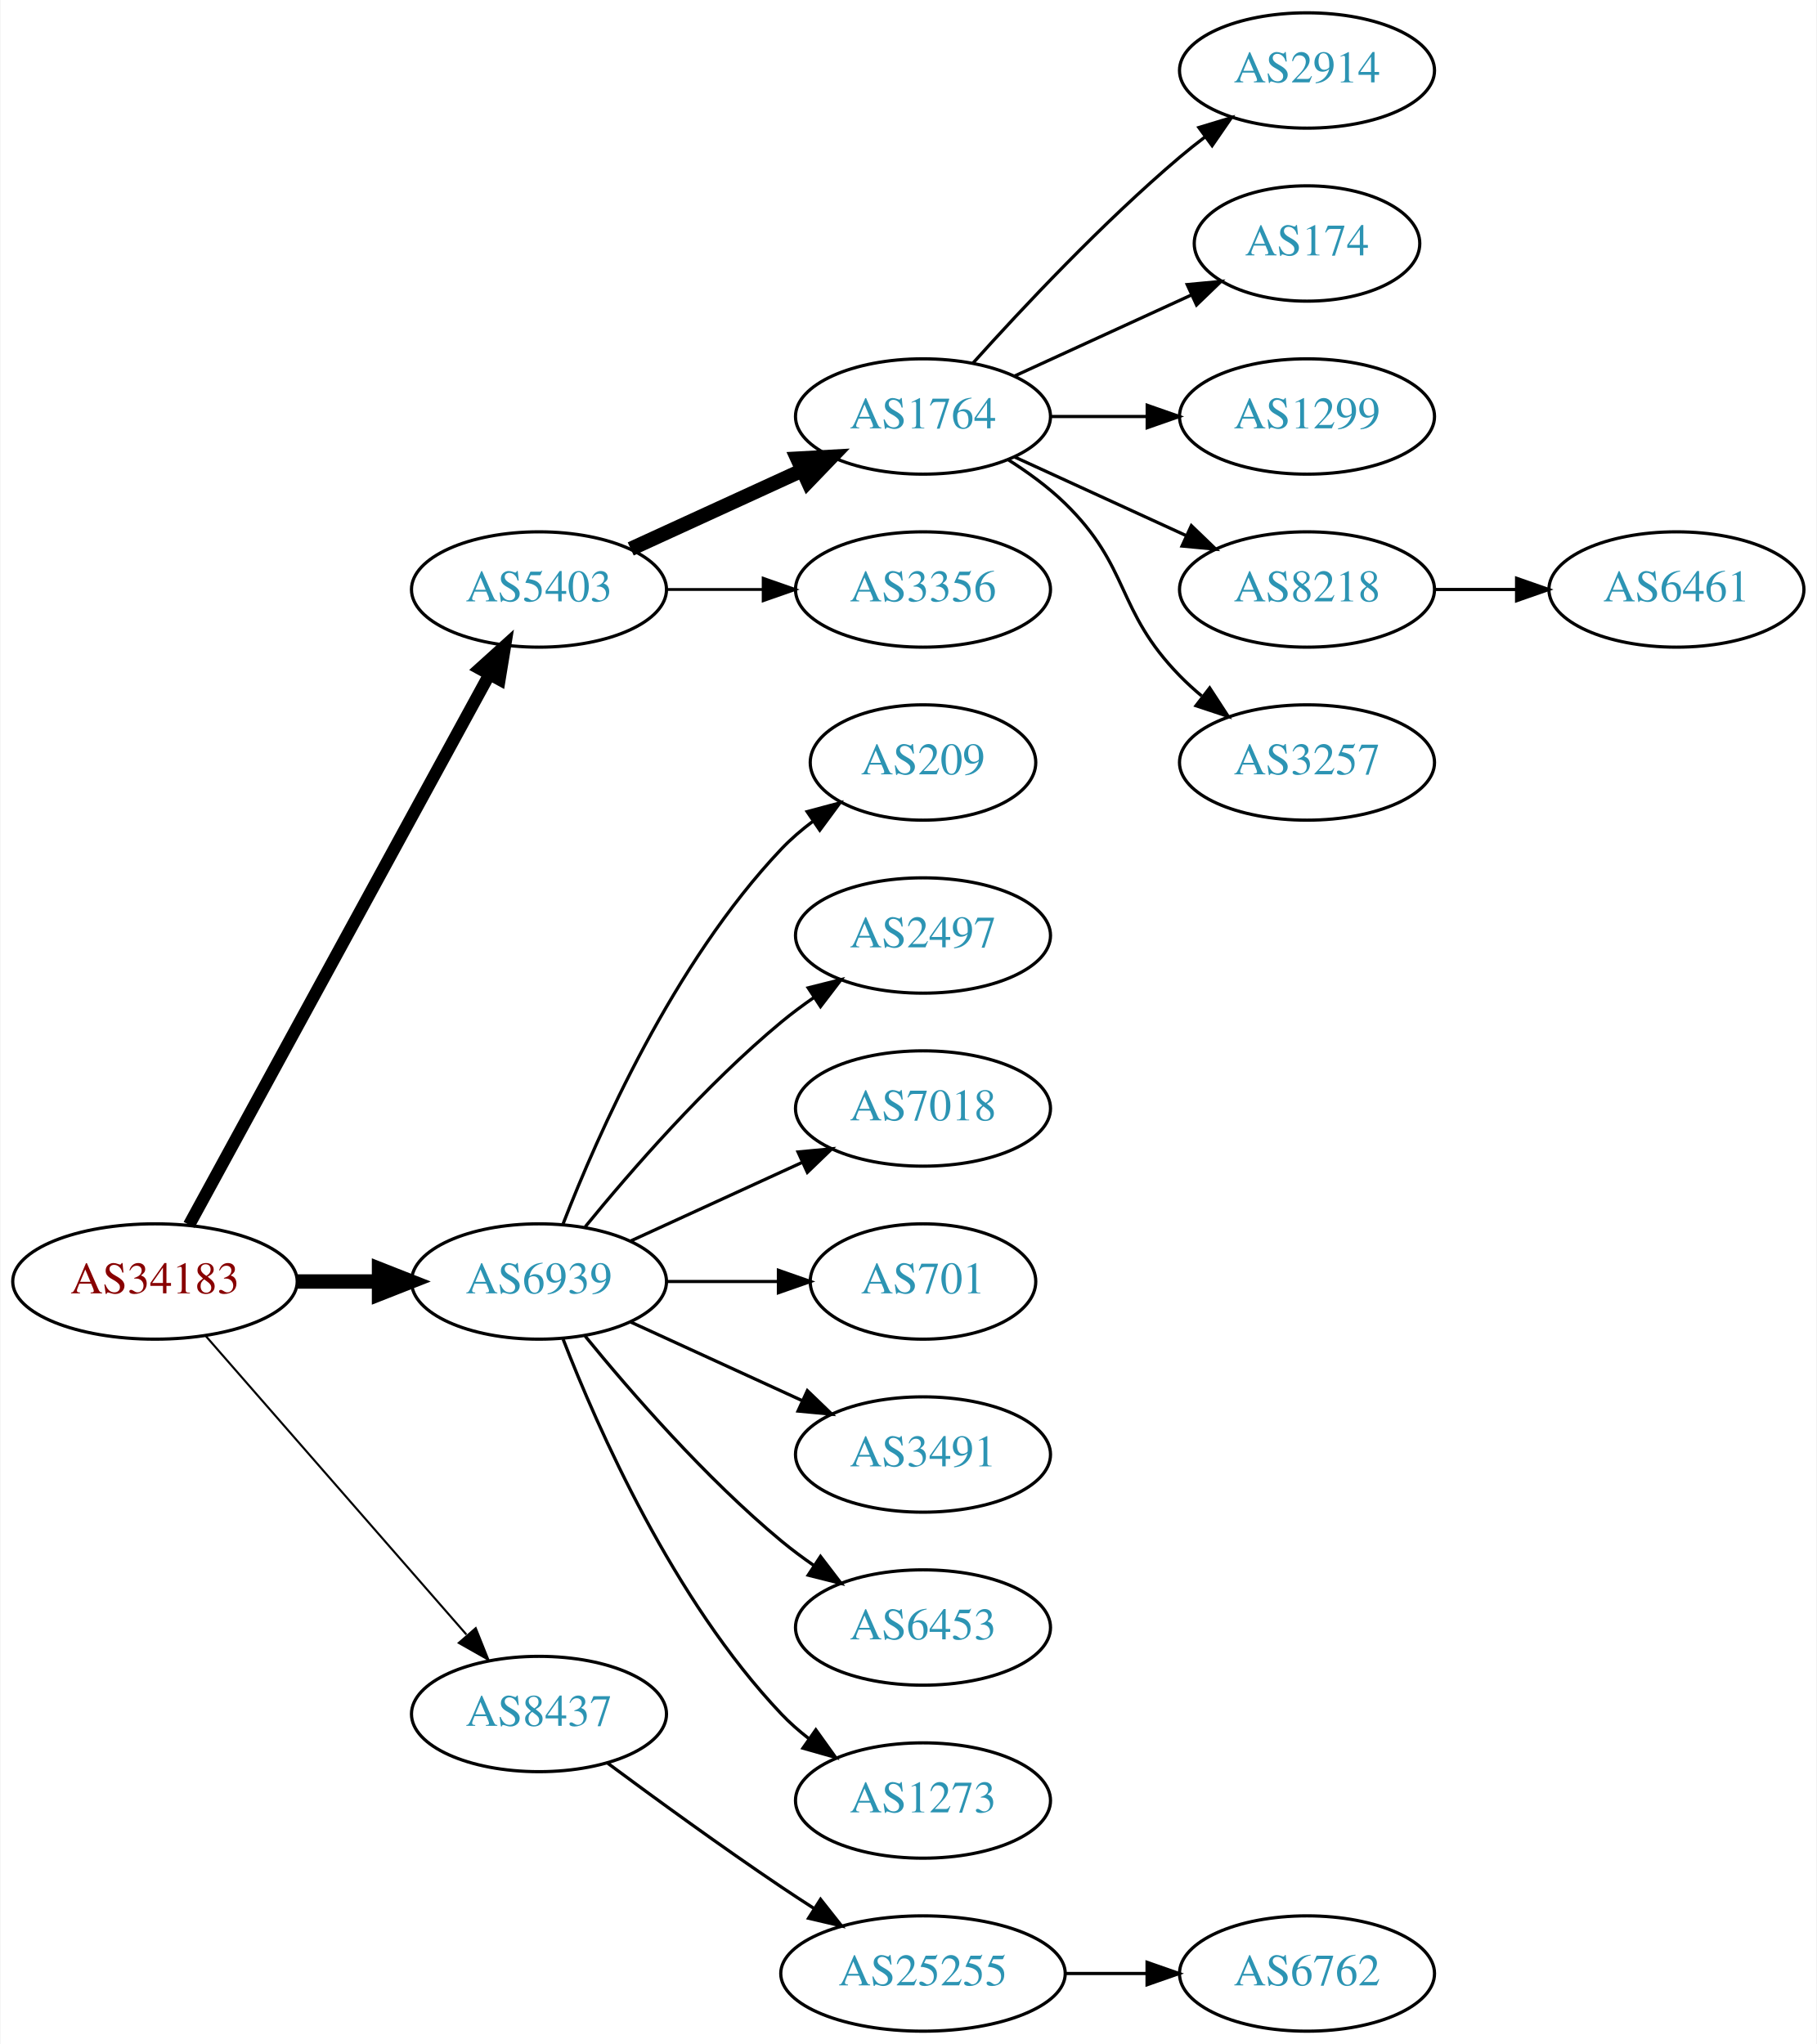
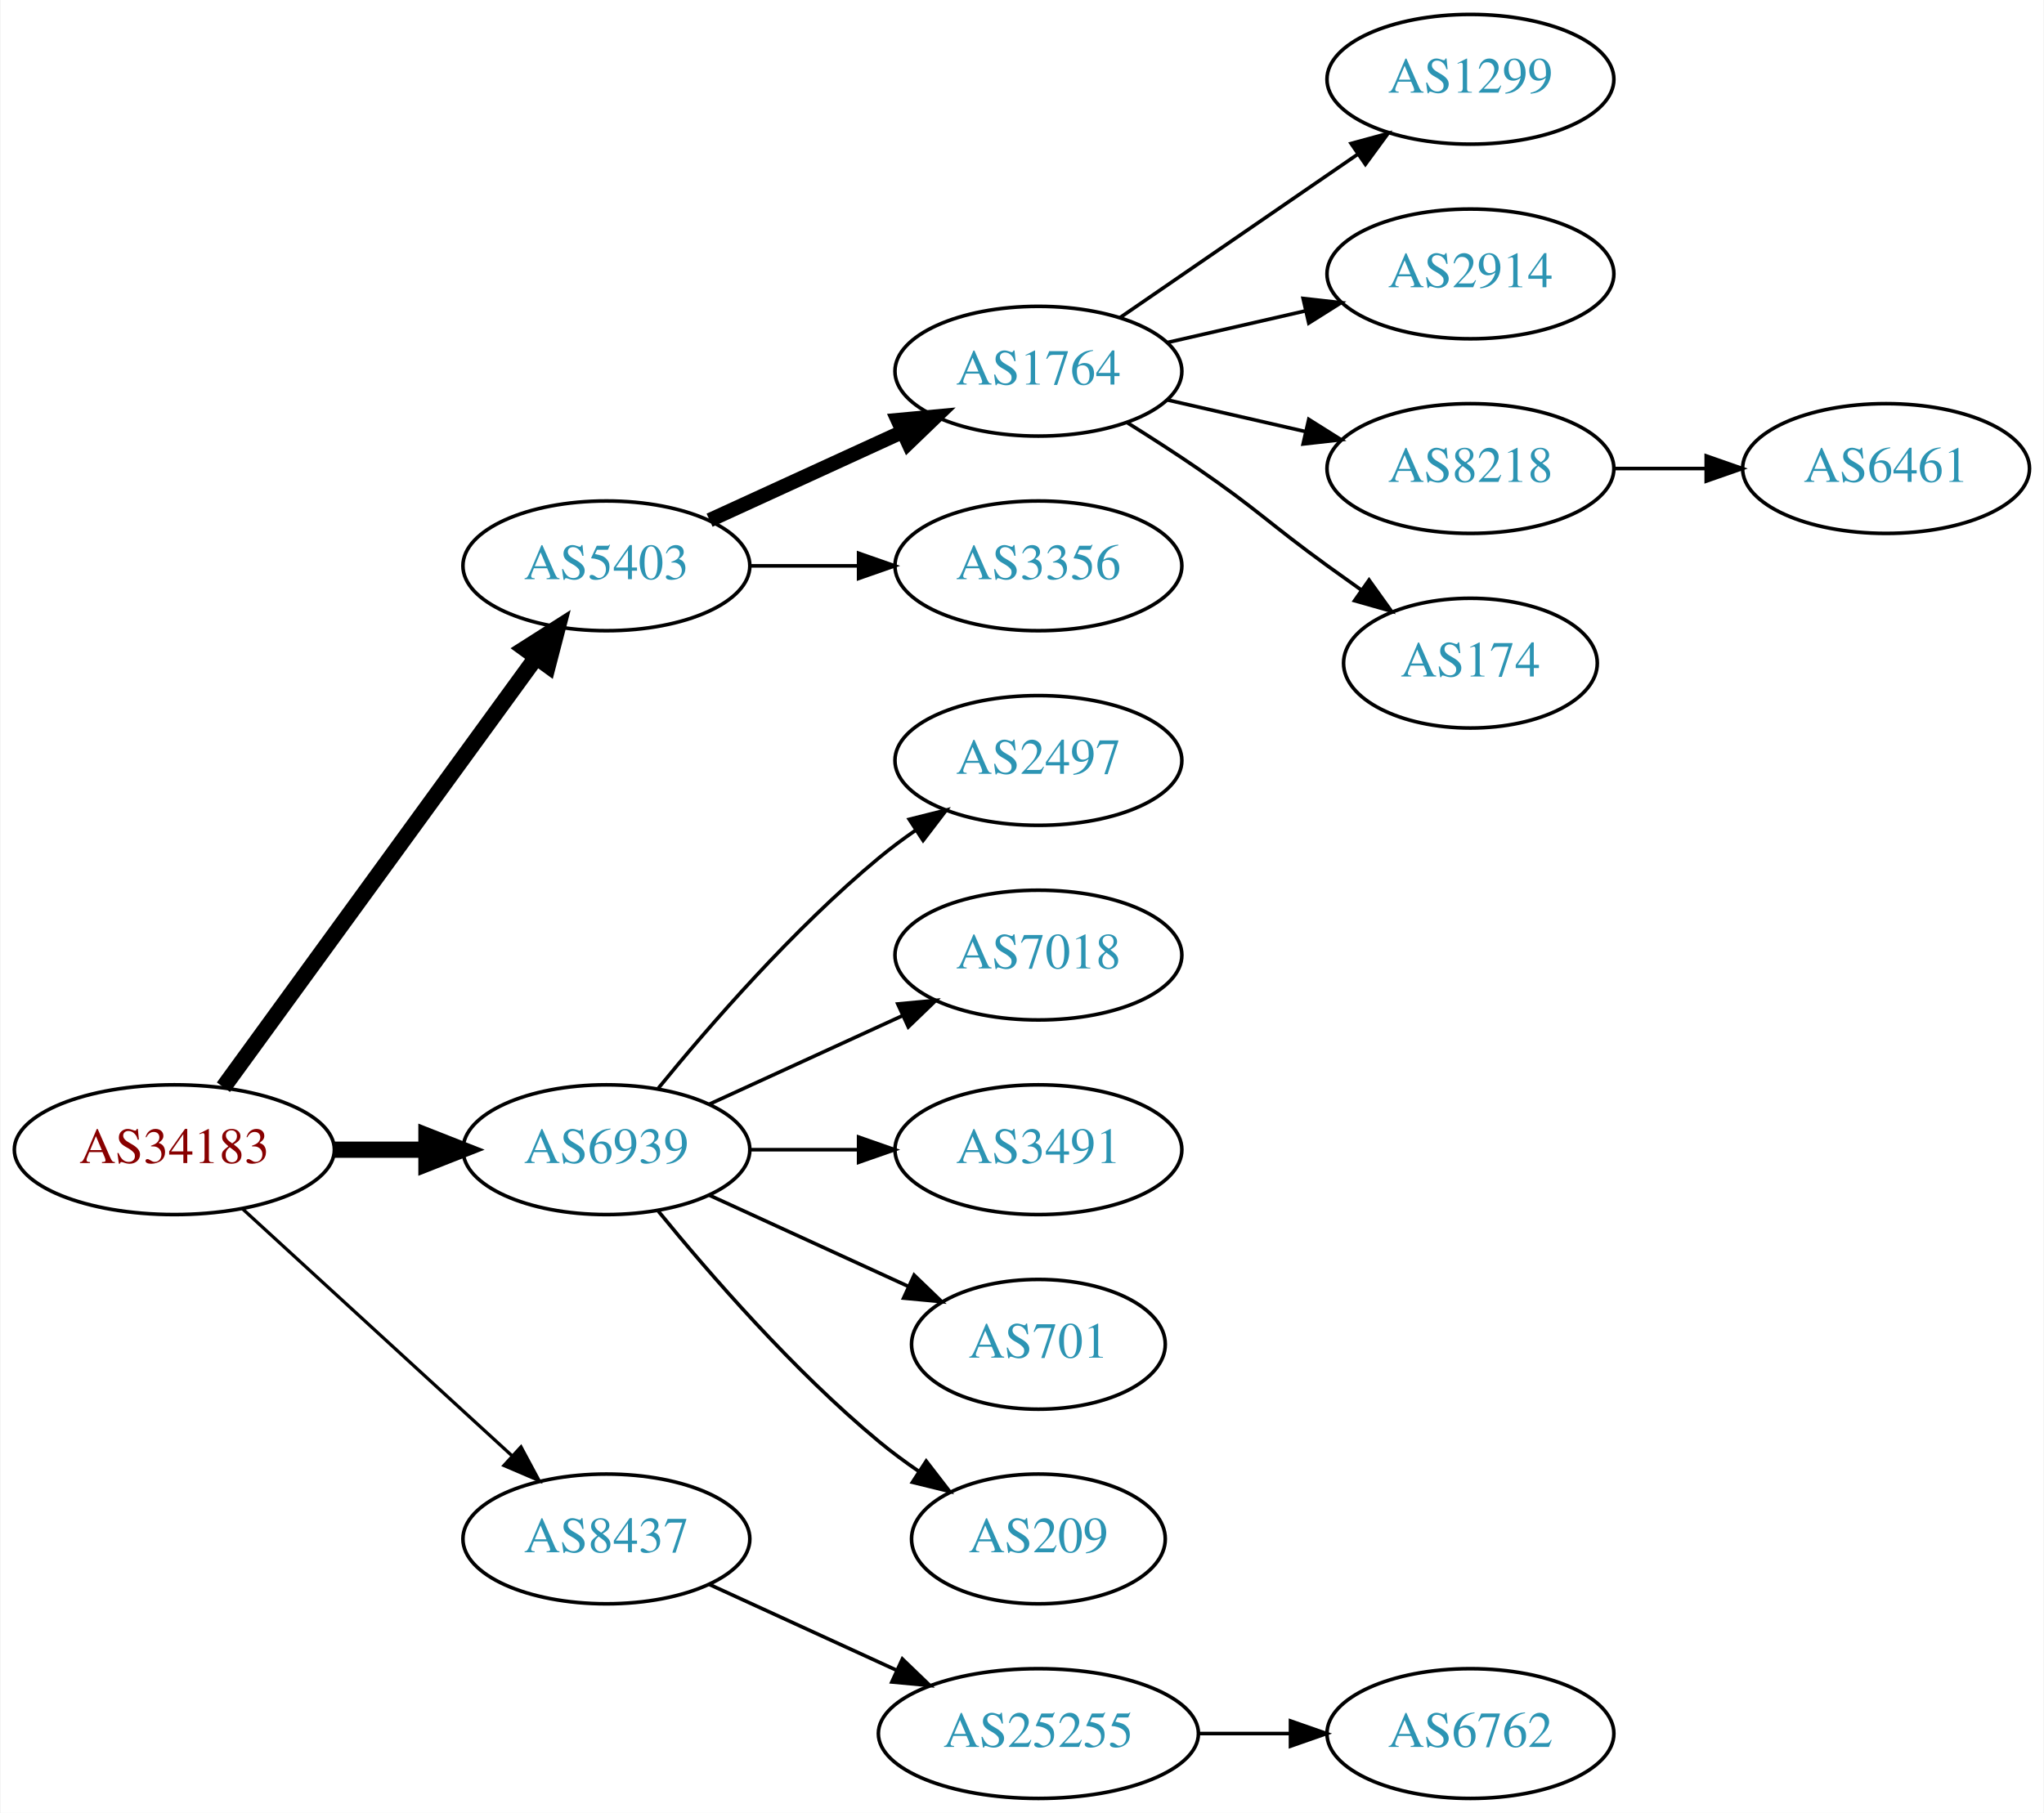
- <svg xmlns="http://www.w3.org/2000/svg" xmlns:xlink="http://www.w3.org/1999/xlink" width="567pt" height="638pt" viewBox="0.00 0.00 566.66 638.00">
-   <g id="graph0" class="graph" transform="scale(1 1) rotate(0) translate(4 634)">
-     <polygon fill="white" stroke="none" points="-4,4 -4,-634 562.663,-634 562.663,4 -4,4" />
+ <svg xmlns="http://www.w3.org/2000/svg" xmlns:xlink="http://www.w3.org/1999/xlink" width="567pt" height="503pt" viewBox="0.00 0.00 566.66 503.00">
+   <g id="graph0" class="graph" transform="scale(1 1) rotate(0) translate(4 499)">
+     <polygon fill="white" stroke="none" points="-4,4 -4,-499 562.663,-499 562.663,4 -4,4" />
    <g id="node1" class="node">
      <g id="a_node1">
        <a xlink:href="/asn/34183" xlink:title="AS34183 ~ AUSTRIA [AT]">
-           <ellipse fill="#ffffff" stroke="black" cx="44.196" cy="-234" rx="44.393" ry="18" />
-           <text text-anchor="middle" x="44.196" y="-230.3" font-family="Times,serif" font-size="14.00" fill="#880000">AS34183</text>
+           <ellipse fill="#ffffff" stroke="black" cx="44.196" cy="-180" rx="44.393" ry="18" />
+           <text text-anchor="middle" x="44.196" y="-176.3" font-family="Times,serif" font-size="14.00" fill="#880000">AS34183</text>
        </a>
      </g>
    </g>
    <g id="node2" class="node">
      <g id="a_node2">
        <a xlink:href="/asn/5403" xlink:title="AS5403 ~ AS5403 [AT]">
-           <ellipse fill="#ffffff" stroke="black" cx="164.039" cy="-450" rx="39.794" ry="18" />
-           <text text-anchor="middle" x="164.039" y="-446.3" font-family="Times,serif" font-size="14.00" fill="#2c94b3">AS5403</text>
+           <ellipse fill="#ffffff" stroke="black" cx="164.039" cy="-342" rx="39.794" ry="18" />
+           <text text-anchor="middle" x="164.039" y="-338.3" font-family="Times,serif" font-size="14.00" fill="#2c94b3">AS5403</text>
        </a>
      </g>
    </g>
    <g id="edge1" class="edge">
-       <path fill="none" stroke="black" stroke-width="3.857" d="M54.84,-251.676C75.521,-289.584 124.234,-378.873 148.613,-423.559" />
-       <polygon fill="black" stroke="black" stroke-width="3.857" points="145.565,-425.28 153.427,-432.383 151.71,-421.928 145.565,-425.28" />
+       <path fill="none" stroke="black" stroke-width="4.5" d="M57.807,-197.337C78.628,-225.96 120.29,-283.233 144.479,-316.486" />
+       <polygon fill="black" stroke="black" stroke-width="4.5" points="141.451,-319.017 150.518,-324.788 147.82,-314.385 141.451,-319.017" />
    </g>
    <g id="node3" class="node">
      <g id="a_node3">
        <a xlink:href="/asn/6939" xlink:title="AS6939 ~ Hurricane Electric LLC [US]">
-           <ellipse fill="#ffffff" stroke="black" cx="164.039" cy="-234" rx="39.794" ry="18" />
-           <text text-anchor="middle" x="164.039" y="-230.3" font-family="Times,serif" font-size="14.00" fill="#2c94b3">AS6939</text>
+           <ellipse fill="#ffffff" stroke="black" cx="164.039" cy="-180" rx="39.794" ry="18" />
+           <text text-anchor="middle" x="164.039" y="-176.3" font-family="Times,serif" font-size="14.00" fill="#2c94b3">AS6939</text>
        </a>
      </g>
    </g>
    <g id="edge2" class="edge">
-       <path fill="none" stroke="black" stroke-width="4.5" d="M88.407,-234C96.72,-234 105.482,-234 113.965,-234" />
-       <polygon fill="black" stroke="black" stroke-width="4.5" points="114.123,-237.938 124.123,-234 114.123,-230.063 114.123,-237.938" />
+       <path fill="none" stroke="black" stroke-width="4.5" d="M88.407,-180C96.72,-180 105.482,-180 113.965,-180" />
+       <polygon fill="black" stroke="black" stroke-width="4.5" points="114.123,-183.938 124.123,-180 114.123,-176.063 114.123,-183.938" />
    </g>
    <g id="node4" class="node">
      <g id="a_node4">
        <a xlink:href="/asn/8437" xlink:title="AS8437 ~ Hutchison Drei Austria GmbH [AT]">
-           <ellipse fill="#ffffff" stroke="black" cx="164.039" cy="-99" rx="39.794" ry="18" />
-           <text text-anchor="middle" x="164.039" y="-95.3" font-family="Times,serif" font-size="14.00" fill="#2c94b3">AS8437</text>
+           <ellipse fill="#ffffff" stroke="black" cx="164.039" cy="-72" rx="39.794" ry="18" />
+           <text text-anchor="middle" x="164.039" y="-68.3" font-family="Times,serif" font-size="14.00" fill="#2c94b3">AS8437</text>
        </a>
      </g>
    </g>
    <g id="edge3" class="edge">
-       <path fill="none" stroke="black" stroke-width="0.643" d="M60.121,-216.902C80.663,-193.369 117.782,-150.845 141.379,-123.813" />
-       <polygon fill="black" stroke="black" stroke-width="0.643" points="144.296,-125.794 148.235,-115.959 139.022,-121.191 144.296,-125.794" />
+       <path fill="none" stroke="black" stroke-width="0.9" d="M63.094,-163.597C83.022,-145.333 115.38,-115.678 137.857,-95.079" />
+       <polygon fill="black" stroke="black" stroke-width="0.9" points="140.351,-97.54 145.359,-88.203 135.622,-92.38 140.351,-97.54" />
    </g>
    <g id="node5" class="node">
      <g id="a_node5">
        <a xlink:href="/asn/1764" xlink:title="AS1764 ~ NEXTLAYER-AS [AT]">
-           <ellipse fill="#ffffff" stroke="black" cx="283.881" cy="-504" rx="39.794" ry="18" />
-           <text text-anchor="middle" x="283.881" y="-500.3" font-family="Times,serif" font-size="14.00" fill="#2c94b3">AS1764</text>
+           <ellipse fill="#ffffff" stroke="black" cx="283.881" cy="-396" rx="39.794" ry="18" />
+           <text text-anchor="middle" x="283.881" y="-392.3" font-family="Times,serif" font-size="14.00" fill="#2c94b3">AS1764</text>
        </a>
      </g>
    </g>
    <g id="edge4" class="edge">
-       <path fill="none" stroke="black" stroke-width="4.5" d="M192.667,-462.661C208.624,-469.973 228.895,-479.261 246.178,-487.181" />
-       <polygon fill="black" stroke="black" stroke-width="4.5" points="244.694,-490.832 255.425,-491.419 247.975,-483.673 244.694,-490.832" />
+       <path fill="none" stroke="black" stroke-width="4" d="M192.667,-354.661C208.624,-361.973 228.895,-371.261 246.178,-379.181" />
+       <polygon fill="black" stroke="black" stroke-width="4" points="244.876,-382.435 255.425,-383.419 247.793,-376.071 244.876,-382.435" />
    </g>
    <g id="node6" class="node">
      <g id="a_node6">
        <a xlink:href="/asn/3356" xlink:title="AS3356 ~ Level 3 Parent, LLC [US]">
-           <ellipse fill="#ffffff" stroke="black" cx="283.881" cy="-450" rx="39.794" ry="18" />
-           <text text-anchor="middle" x="283.881" y="-446.3" font-family="Times,serif" font-size="14.00" fill="#2c94b3">AS3356</text>
+           <ellipse fill="#ffffff" stroke="black" cx="283.881" cy="-342" rx="39.794" ry="18" />
+           <text text-anchor="middle" x="283.881" y="-338.3" font-family="Times,serif" font-size="14.00" fill="#2c94b3">AS3356</text>
        </a>
      </g>
    </g>
    <g id="edge5" class="edge">
-       <path fill="none" stroke="black" stroke-width="0.9" d="M203.951,-450C213.505,-450 223.854,-450 233.817,-450" />
-       <polygon fill="black" stroke="black" stroke-width="0.9" points="234.009,-453.5 244.009,-450 234.009,-446.5 234.009,-453.5" />
+       <path fill="none" stroke="black" d="M203.951,-342C213.505,-342 223.854,-342 233.817,-342" />
+       <polygon fill="black" stroke="black" points="234.009,-345.5 244.009,-342 234.009,-338.5 234.009,-345.5" />
+     </g>
+     <g id="node12" class="node">
+       <g id="a_node12">
+         <a xlink:href="/asn/2497" xlink:title="AS2497 ~ Internet Initiative Japan Inc. [JP]">
+           <ellipse fill="#ffffff" stroke="black" cx="283.881" cy="-288" rx="39.794" ry="18" />
+           <text text-anchor="middle" x="283.881" y="-284.3" font-family="Times,serif" font-size="14.00" fill="#2c94b3">AS2497</text>
+         </a>
+       </g>
+     </g>
+     <g id="edge11" class="edge">
+       <path fill="none" stroke="black" d="M178.458,-197.065C192.572,-214.375 215.987,-241.345 239.685,-261 242.901,-263.668 246.402,-266.27 249.972,-268.741" />
+       <polygon fill="black" stroke="black" points="248.05,-271.666 258.329,-274.236 251.896,-265.817 248.05,-271.666" />
    </g>
    <g id="node13" class="node">
      <g id="a_node13">
-         <a xlink:href="/asn/209" xlink:title="AS209 ~ CenturyLink Communications, LLC [US]">
-           <ellipse fill="#ffffff" stroke="black" cx="283.881" cy="-396" rx="35.194" ry="18" />
-           <text text-anchor="middle" x="283.881" y="-392.3" font-family="Times,serif" font-size="14.00" fill="#2c94b3">AS209</text>
+         <a xlink:href="/asn/7018" xlink:title="AS7018 ~ AT&amp;T Services, Inc. [US]">
+           <ellipse fill="#ffffff" stroke="black" cx="283.881" cy="-234" rx="39.794" ry="18" />
+           <text text-anchor="middle" x="283.881" y="-230.3" font-family="Times,serif" font-size="14.00" fill="#2c94b3">AS7018</text>
        </a>
      </g>
    </g>
    <g id="edge12" class="edge">
-       <path fill="none" stroke="black" d="M171.562,-251.994C182.312,-279.728 205.969,-333.429 239.685,-369 242.628,-372.105 246.001,-375.001 249.537,-377.655" />
-       <polygon fill="black" stroke="black" points="247.722,-380.654 257.956,-383.397 251.666,-374.871 247.722,-380.654" />
+       <path fill="none" stroke="black" d="M192.667,-192.661C208.624,-199.973 228.895,-209.261 246.178,-217.181" />
+       <polygon fill="black" stroke="black" points="244.876,-220.435 255.425,-221.419 247.793,-214.071 244.876,-220.435" />
    </g>
    <g id="node14" class="node">
      <g id="a_node14">
-         <a xlink:href="/asn/2497" xlink:title="AS2497 ~ Internet Initiative Japan Inc. [JP]">
-           <ellipse fill="#ffffff" stroke="black" cx="283.881" cy="-342" rx="39.794" ry="18" />
-           <text text-anchor="middle" x="283.881" y="-338.3" font-family="Times,serif" font-size="14.00" fill="#2c94b3">AS2497</text>
-         </a>
-       </g>
-     </g>
-     <g id="edge13" class="edge">
-       <path fill="none" stroke="black" d="M178.458,-251.065C192.572,-268.375 215.987,-295.345 239.685,-315 242.901,-317.668 246.402,-320.27 249.972,-322.741" />
-       <polygon fill="black" stroke="black" points="248.05,-325.666 258.329,-328.236 251.896,-319.817 248.05,-325.666" />
-     </g>
-     <g id="node15" class="node">
-       <g id="a_node15">
-         <a xlink:href="/asn/7018" xlink:title="AS7018 ~ AT&amp;T Services, Inc. [US]">
-           <ellipse fill="#ffffff" stroke="black" cx="283.881" cy="-288" rx="39.794" ry="18" />
-           <text text-anchor="middle" x="283.881" y="-284.3" font-family="Times,serif" font-size="14.00" fill="#2c94b3">AS7018</text>
-         </a>
-       </g>
-     </g>
-     <g id="edge14" class="edge">
-       <path fill="none" stroke="black" d="M192.667,-246.661C208.624,-253.973 228.895,-263.261 246.178,-271.181" />
-       <polygon fill="black" stroke="black" points="244.876,-274.435 255.425,-275.419 247.793,-268.071 244.876,-274.435" />
-     </g>
-     <g id="node16" class="node">
-       <g id="a_node16">
-         <a xlink:href="/asn/701" xlink:title="AS701 ~ UUNET [US]">
-           <ellipse fill="#ffffff" stroke="black" cx="283.881" cy="-234" rx="35.194" ry="18" />
-           <text text-anchor="middle" x="283.881" y="-230.3" font-family="Times,serif" font-size="14.00" fill="#2c94b3">AS701</text>
-         </a>
-       </g>
-     </g>
-     <g id="edge15" class="edge">
-       <path fill="none" stroke="black" d="M203.951,-234C215.038,-234 227.198,-234 238.58,-234" />
-       <polygon fill="black" stroke="black" points="238.762,-237.5 248.762,-234 238.762,-230.5 238.762,-237.5" />
-     </g>
-     <g id="node17" class="node">
-       <g id="a_node17">
        <a xlink:href="/asn/3491" xlink:title="AS3491 ~ PCCW Global, Inc. [US]">
          <ellipse fill="#ffffff" stroke="black" cx="283.881" cy="-180" rx="39.794" ry="18" />
          <text text-anchor="middle" x="283.881" y="-176.3" font-family="Times,serif" font-size="14.00" fill="#2c94b3">AS3491</text>
        </a>
      </g>
    </g>
-     <g id="edge16" class="edge">
-       <path fill="none" stroke="black" d="M192.667,-221.339C208.624,-214.027 228.895,-204.739 246.178,-196.819" />
-       <polygon fill="black" stroke="black" points="247.793,-199.929 255.425,-192.581 244.876,-193.565 247.793,-199.929" />
-     </g>
-     <g id="node18" class="node">
-       <g id="a_node18">
-         <a xlink:href="/asn/6453" xlink:title="AS6453 ~ TATA COMMUNICATIONS (AMERICA) INC [US]">
-           <ellipse fill="#ffffff" stroke="black" cx="283.881" cy="-126" rx="39.794" ry="18" />
-           <text text-anchor="middle" x="283.881" y="-122.3" font-family="Times,serif" font-size="14.00" fill="#2c94b3">AS6453</text>
-         </a>
-       </g>
-     </g>
-     <g id="edge17" class="edge">
-       <path fill="none" stroke="black" d="M178.458,-216.935C192.572,-199.625 215.987,-172.655 239.685,-153 242.901,-150.332 246.402,-147.73 249.972,-145.259" />
-       <polygon fill="black" stroke="black" points="251.896,-148.183 258.329,-139.764 248.05,-142.334 251.896,-148.183" />
-     </g>
-     <g id="node19" class="node">
-       <g id="a_node19">
-         <a xlink:href="/asn/1273" xlink:title="AS1273 ~ Vodafone Group PLC [EU]">
-           <ellipse fill="#ffffff" stroke="black" cx="283.881" cy="-72" rx="39.794" ry="18" />
-           <text text-anchor="middle" x="283.881" y="-68.3" font-family="Times,serif" font-size="14.00" fill="#2c94b3">AS1273</text>
-         </a>
-       </g>
-     </g>
-     <g id="edge18" class="edge">
-       <path fill="none" stroke="black" d="M171.562,-216.006C182.312,-188.272 205.969,-134.571 239.685,-99 242.271,-96.272 245.188,-93.706 248.257,-91.323" />
-       <polygon fill="black" stroke="black" points="250.435,-94.07 256.605,-85.457 246.411,-88.342 250.435,-94.07" />
-     </g>
-     <g id="node20" class="node">
-       <g id="a_node20">
+     <g id="edge13" class="edge">
+       <path fill="none" stroke="black" d="M203.951,-180C213.505,-180 223.854,-180 233.817,-180" />
+       <polygon fill="black" stroke="black" points="234.009,-183.5 244.009,-180 234.009,-176.5 234.009,-183.5" />
+     </g>
+     <g id="node15" class="node">
+       <g id="a_node15">
+         <a xlink:href="/asn/701" xlink:title="AS701 ~ UUNET [US]">
+           <ellipse fill="#ffffff" stroke="black" cx="283.881" cy="-126" rx="35.194" ry="18" />
+           <text text-anchor="middle" x="283.881" y="-122.3" font-family="Times,serif" font-size="14.00" fill="#2c94b3">AS701</text>
+         </a>
+       </g>
+     </g>
+     <g id="edge14" class="edge">
+       <path fill="none" stroke="black" d="M192.667,-167.339C209.084,-159.817 230.065,-150.202 247.662,-142.139" />
+       <polygon fill="black" stroke="black" points="249.407,-145.189 257.04,-137.842 246.49,-138.826 249.407,-145.189" />
+     </g>
+     <g id="node16" class="node">
+       <g id="a_node16">
+         <a xlink:href="/asn/209" xlink:title="AS209 ~ CenturyLink Communications, LLC [US]">
+           <ellipse fill="#ffffff" stroke="black" cx="283.881" cy="-72" rx="35.194" ry="18" />
+           <text text-anchor="middle" x="283.881" y="-68.3" font-family="Times,serif" font-size="14.00" fill="#2c94b3">AS209</text>
+         </a>
+       </g>
+     </g>
+     <g id="edge15" class="edge">
+       <path fill="none" stroke="black" d="M178.458,-162.935C192.572,-145.625 215.987,-118.655 239.685,-99 243.148,-96.128 246.941,-93.331 250.795,-90.692" />
+       <polygon fill="black" stroke="black" points="252.757,-93.592 259.228,-85.203 248.938,-87.725 252.757,-93.592" />
+     </g>
+     <g id="node17" class="node">
+       <g id="a_node17">
        <a xlink:href="/asn/25255" xlink:title="AS25255 ~ ==&gt; TELE2 AUSTRIA &lt;== [AT]">
          <ellipse fill="#ffffff" stroke="black" cx="283.881" cy="-18" rx="44.393" ry="18" />
          <text text-anchor="middle" x="283.881" y="-14.3" font-family="Times,serif" font-size="14.00" fill="#2c94b3">AS25255</text>
        </a>
      </g>
    </g>
-     <g id="edge19" class="edge">
-       <path fill="none" stroke="black" d="M185.369,-83.723C200.231,-72.696 220.976,-57.593 239.685,-45 242.975,-42.785 246.438,-40.518 249.912,-38.285" />
-       <polygon fill="black" stroke="black" points="251.909,-41.163 258.479,-32.852 248.16,-35.252 251.909,-41.163" />
+     <g id="edge16" class="edge">
+       <path fill="none" stroke="black" d="M192.667,-59.339C208.165,-52.238 227.732,-43.272 244.678,-35.506" />
+       <polygon fill="black" stroke="black" points="246.148,-38.682 253.781,-31.335 243.232,-32.319 246.148,-38.682" />
    </g>
    <g id="node7" class="node">
      <g id="a_node7">
-         <a xlink:href="/asn/2914" xlink:title="AS2914 ~ NTT America, Inc. [US]">
-           <ellipse fill="#ffffff" stroke="black" cx="403.724" cy="-612" rx="39.794" ry="18" />
-           <text text-anchor="middle" x="403.724" y="-608.3" font-family="Times,serif" font-size="14.00" fill="#2c94b3">AS2914</text>
+         <a xlink:href="/asn/1299" xlink:title="AS1299 ~ Telia Carrier [EU]">
+           <ellipse fill="#ffffff" stroke="black" cx="403.724" cy="-477" rx="39.794" ry="18" />
+           <text text-anchor="middle" x="403.724" y="-473.3" font-family="Times,serif" font-size="14.00" fill="#2c94b3">AS1299</text>
        </a>
      </g>
    </g>
    <g id="edge6" class="edge">
-       <path fill="none" stroke="black" d="M299.527,-520.725C314.828,-537.765 339.925,-564.523 364.077,-585 366.574,-587.117 369.235,-589.232 371.946,-591.293" />
-       <polygon fill="black" stroke="black" points="369.983,-594.194 380.123,-597.266 374.112,-588.541 369.983,-594.194" />
+       <path fill="none" stroke="black" d="M306.495,-410.857C324.984,-423.565 351.798,-441.995 372.427,-456.175" />
+       <polygon fill="black" stroke="black" points="370.624,-459.183 380.848,-461.963 374.589,-453.414 370.624,-459.183" />
    </g>
    <g id="node8" class="node">
      <g id="a_node8">
-         <a xlink:href="/asn/174" xlink:title="AS174 ~ Cogent Communications [US]">
-           <ellipse fill="#ffffff" stroke="black" cx="403.724" cy="-558" rx="35.194" ry="18" />
-           <text text-anchor="middle" x="403.724" y="-554.3" font-family="Times,serif" font-size="14.00" fill="#2c94b3">AS174</text>
+         <a xlink:href="/asn/2914" xlink:title="AS2914 ~ NTT America, Inc. [US]">
+           <ellipse fill="#ffffff" stroke="black" cx="403.724" cy="-423" rx="39.794" ry="18" />
+           <text text-anchor="middle" x="403.724" y="-419.3" font-family="Times,serif" font-size="14.00" fill="#2c94b3">AS2914</text>
        </a>
      </g>
    </g>
    <g id="edge7" class="edge">
-       <path fill="none" stroke="black" d="M312.51,-516.661C328.926,-524.183 349.908,-533.798 367.505,-541.861" />
-       <polygon fill="black" stroke="black" points="366.333,-545.174 376.882,-546.158 369.249,-538.811 366.333,-545.174" />
+       <path fill="none" stroke="black" d="M319.6,-403.955C331.6,-406.704 345.221,-409.825 357.914,-412.733" />
+       <polygon fill="black" stroke="black" points="357.316,-416.187 367.845,-415.009 358.88,-409.364 357.316,-416.187" />
    </g>
    <g id="node9" class="node">
      <g id="a_node9">
-         <a xlink:href="/asn/1299" xlink:title="AS1299 ~ Telia Carrier [EU]">
-           <ellipse fill="#ffffff" stroke="black" cx="403.724" cy="-504" rx="39.794" ry="18" />
-           <text text-anchor="middle" x="403.724" y="-500.3" font-family="Times,serif" font-size="14.00" fill="#2c94b3">AS1299</text>
+         <a xlink:href="/asn/8218" xlink:title="AS8218 ~ legacy Neotelecoms [FR]">
+           <ellipse fill="#ffffff" stroke="black" cx="403.724" cy="-369" rx="39.794" ry="18" />
+           <text text-anchor="middle" x="403.724" y="-365.3" font-family="Times,serif" font-size="14.00" fill="#2c94b3">AS8218</text>
        </a>
      </g>
    </g>
    <g id="edge8" class="edge">
-       <path fill="none" stroke="black" d="M323.794,-504C333.347,-504 343.697,-504 353.659,-504" />
-       <polygon fill="black" stroke="black" points="353.852,-507.5 363.852,-504 353.852,-500.5 353.852,-507.5" />
+       <path fill="none" stroke="black" d="M319.6,-388.045C331.6,-385.296 345.221,-382.175 357.914,-379.267" />
+       <polygon fill="black" stroke="black" points="358.88,-382.636 367.845,-376.991 357.316,-375.813 358.88,-382.636" />
    </g>
    <g id="node10" class="node">
      <g id="a_node10">
-         <a xlink:href="/asn/8218" xlink:title="AS8218 ~ legacy Neotelecoms [FR]">
-           <ellipse fill="#ffffff" stroke="black" cx="403.724" cy="-450" rx="39.794" ry="18" />
-           <text text-anchor="middle" x="403.724" y="-446.3" font-family="Times,serif" font-size="14.00" fill="#2c94b3">AS8218</text>
+         <a xlink:href="/asn/174" xlink:title="AS174 ~ Cogent Communications [US]">
+           <ellipse fill="#ffffff" stroke="black" cx="403.724" cy="-315" rx="35.194" ry="18" />
+           <text text-anchor="middle" x="403.724" y="-311.3" font-family="Times,serif" font-size="14.00" fill="#2c94b3">AS174</text>
        </a>
      </g>
    </g>
    <g id="edge9" class="edge">
-       <path fill="none" stroke="black" d="M312.51,-491.339C328.467,-484.027 348.738,-474.739 366.02,-466.819" />
-       <polygon fill="black" stroke="black" points="367.635,-469.929 375.268,-462.581 364.719,-463.565 367.635,-469.929" />
+       <path fill="none" stroke="black" d="M308.43,-381.784C314.872,-377.76 321.805,-373.301 328.077,-369 344.572,-357.689 347.877,-353.729 364.077,-342 367.106,-339.807 370.285,-337.537 373.463,-335.287" />
+       <polygon fill="black" stroke="black" points="375.606,-338.059 381.774,-329.445 371.58,-332.333 375.606,-338.059" />
    </g>
    <g id="node11" class="node">
      <g id="a_node11">
-         <a xlink:href="/asn/3257" xlink:title="AS3257 ~ GTT [DE]">
-           <ellipse fill="#ffffff" stroke="black" cx="403.724" cy="-396" rx="39.794" ry="18" />
-           <text text-anchor="middle" x="403.724" y="-392.3" font-family="Times,serif" font-size="14.00" fill="#2c94b3">AS3257</text>
+         <a xlink:href="/asn/6461" xlink:title="AS6461 ~ Zayo Bandwidth [US]">
+           <ellipse fill="#ffffff" stroke="black" cx="519.017" cy="-369" rx="39.794" ry="18" />
+           <text text-anchor="middle" x="519.017" y="-365.3" font-family="Times,serif" font-size="14.00" fill="#2c94b3">AS6461</text>
        </a>
      </g>
    </g>
    <g id="edge10" class="edge">
-       <path fill="none" stroke="black" d="M310.41,-490.538C316.573,-486.638 322.875,-482.052 328.077,-477 348.771,-456.906 343.905,-443.617 364.077,-423 366.17,-420.861 368.453,-418.782 370.83,-416.79" />
-       <polygon fill="black" stroke="black" points="373.349,-419.268 379.13,-410.389 369.074,-413.725 373.349,-419.268" />
-     </g>
-     <g id="node12" class="node">
-       <g id="a_node12">
-         <a xlink:href="/asn/6461" xlink:title="AS6461 ~ Zayo Bandwidth [US]">
-           <ellipse fill="#ffffff" stroke="black" cx="519.017" cy="-450" rx="39.794" ry="18" />
-           <text text-anchor="middle" x="519.017" y="-446.3" font-family="Times,serif" font-size="14.00" fill="#2c94b3">AS6461</text>
-         </a>
-       </g>
-     </g>
-     <g id="edge11" class="edge">
-       <path fill="none" stroke="black" d="M443.396,-450C451.599,-450 460.363,-450 468.895,-450" />
-       <polygon fill="black" stroke="black" points="469.134,-453.5 479.134,-450 469.134,-446.5 469.134,-453.5" />
-     </g>
-     <g id="node21" class="node">
-       <g id="a_node21">
+       <path fill="none" stroke="black" d="M443.396,-369C451.599,-369 460.363,-369 468.895,-369" />
+       <polygon fill="black" stroke="black" points="469.134,-372.5 479.134,-369 469.134,-365.5 469.134,-372.5" />
+     </g>
+     <g id="node18" class="node">
+       <g id="a_node18">
        <a xlink:href="/asn/6762" xlink:title="AS6762 ~ TELECOM ITALIA SPARKLE S.p.A. [IT]">
          <ellipse fill="#ffffff" stroke="black" cx="403.724" cy="-18" rx="39.794" ry="18" />
          <text text-anchor="middle" x="403.724" y="-14.3" font-family="Times,serif" font-size="14.00" fill="#2c94b3">AS6762</text>
        </a>
      </g>
    </g>
-     <g id="edge20" class="edge">
+     <g id="edge17" class="edge">
      <path fill="none" stroke="black" d="M328.092,-18C336.405,-18 345.168,-18 353.65,-18" />
      <polygon fill="black" stroke="black" points="353.809,-21.5 363.809,-18 353.809,-14.5 353.809,-21.5" />
    </g>
  </g>
</svg>
